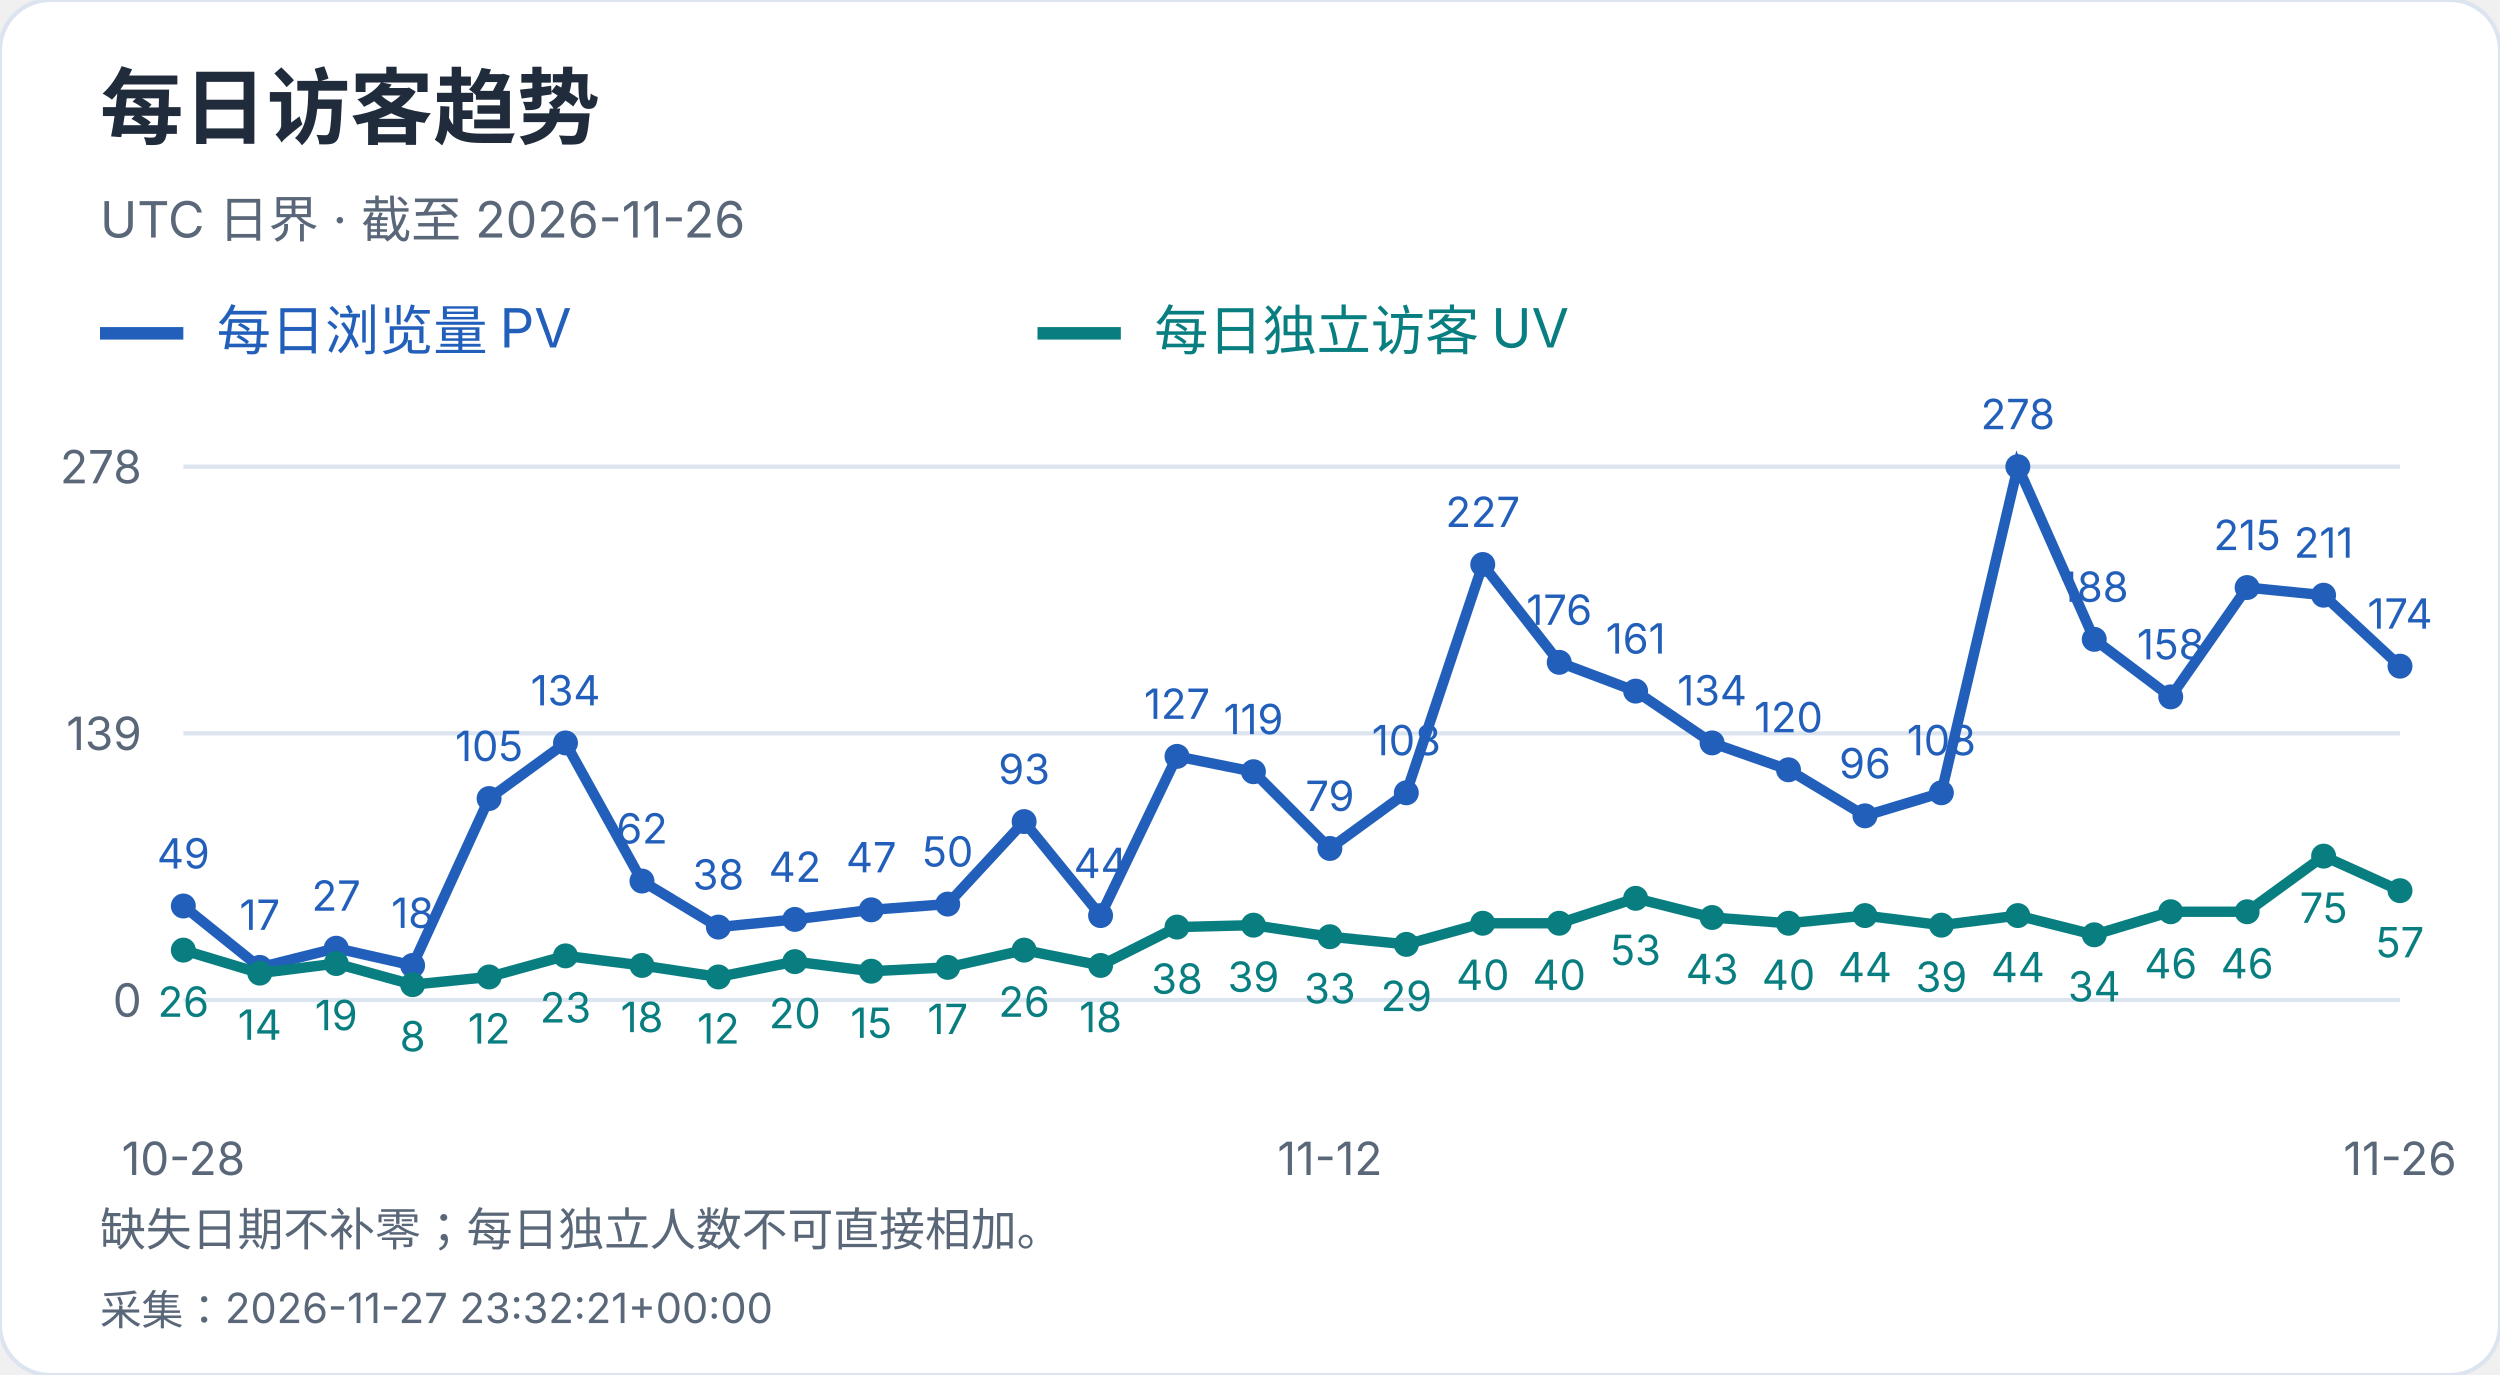
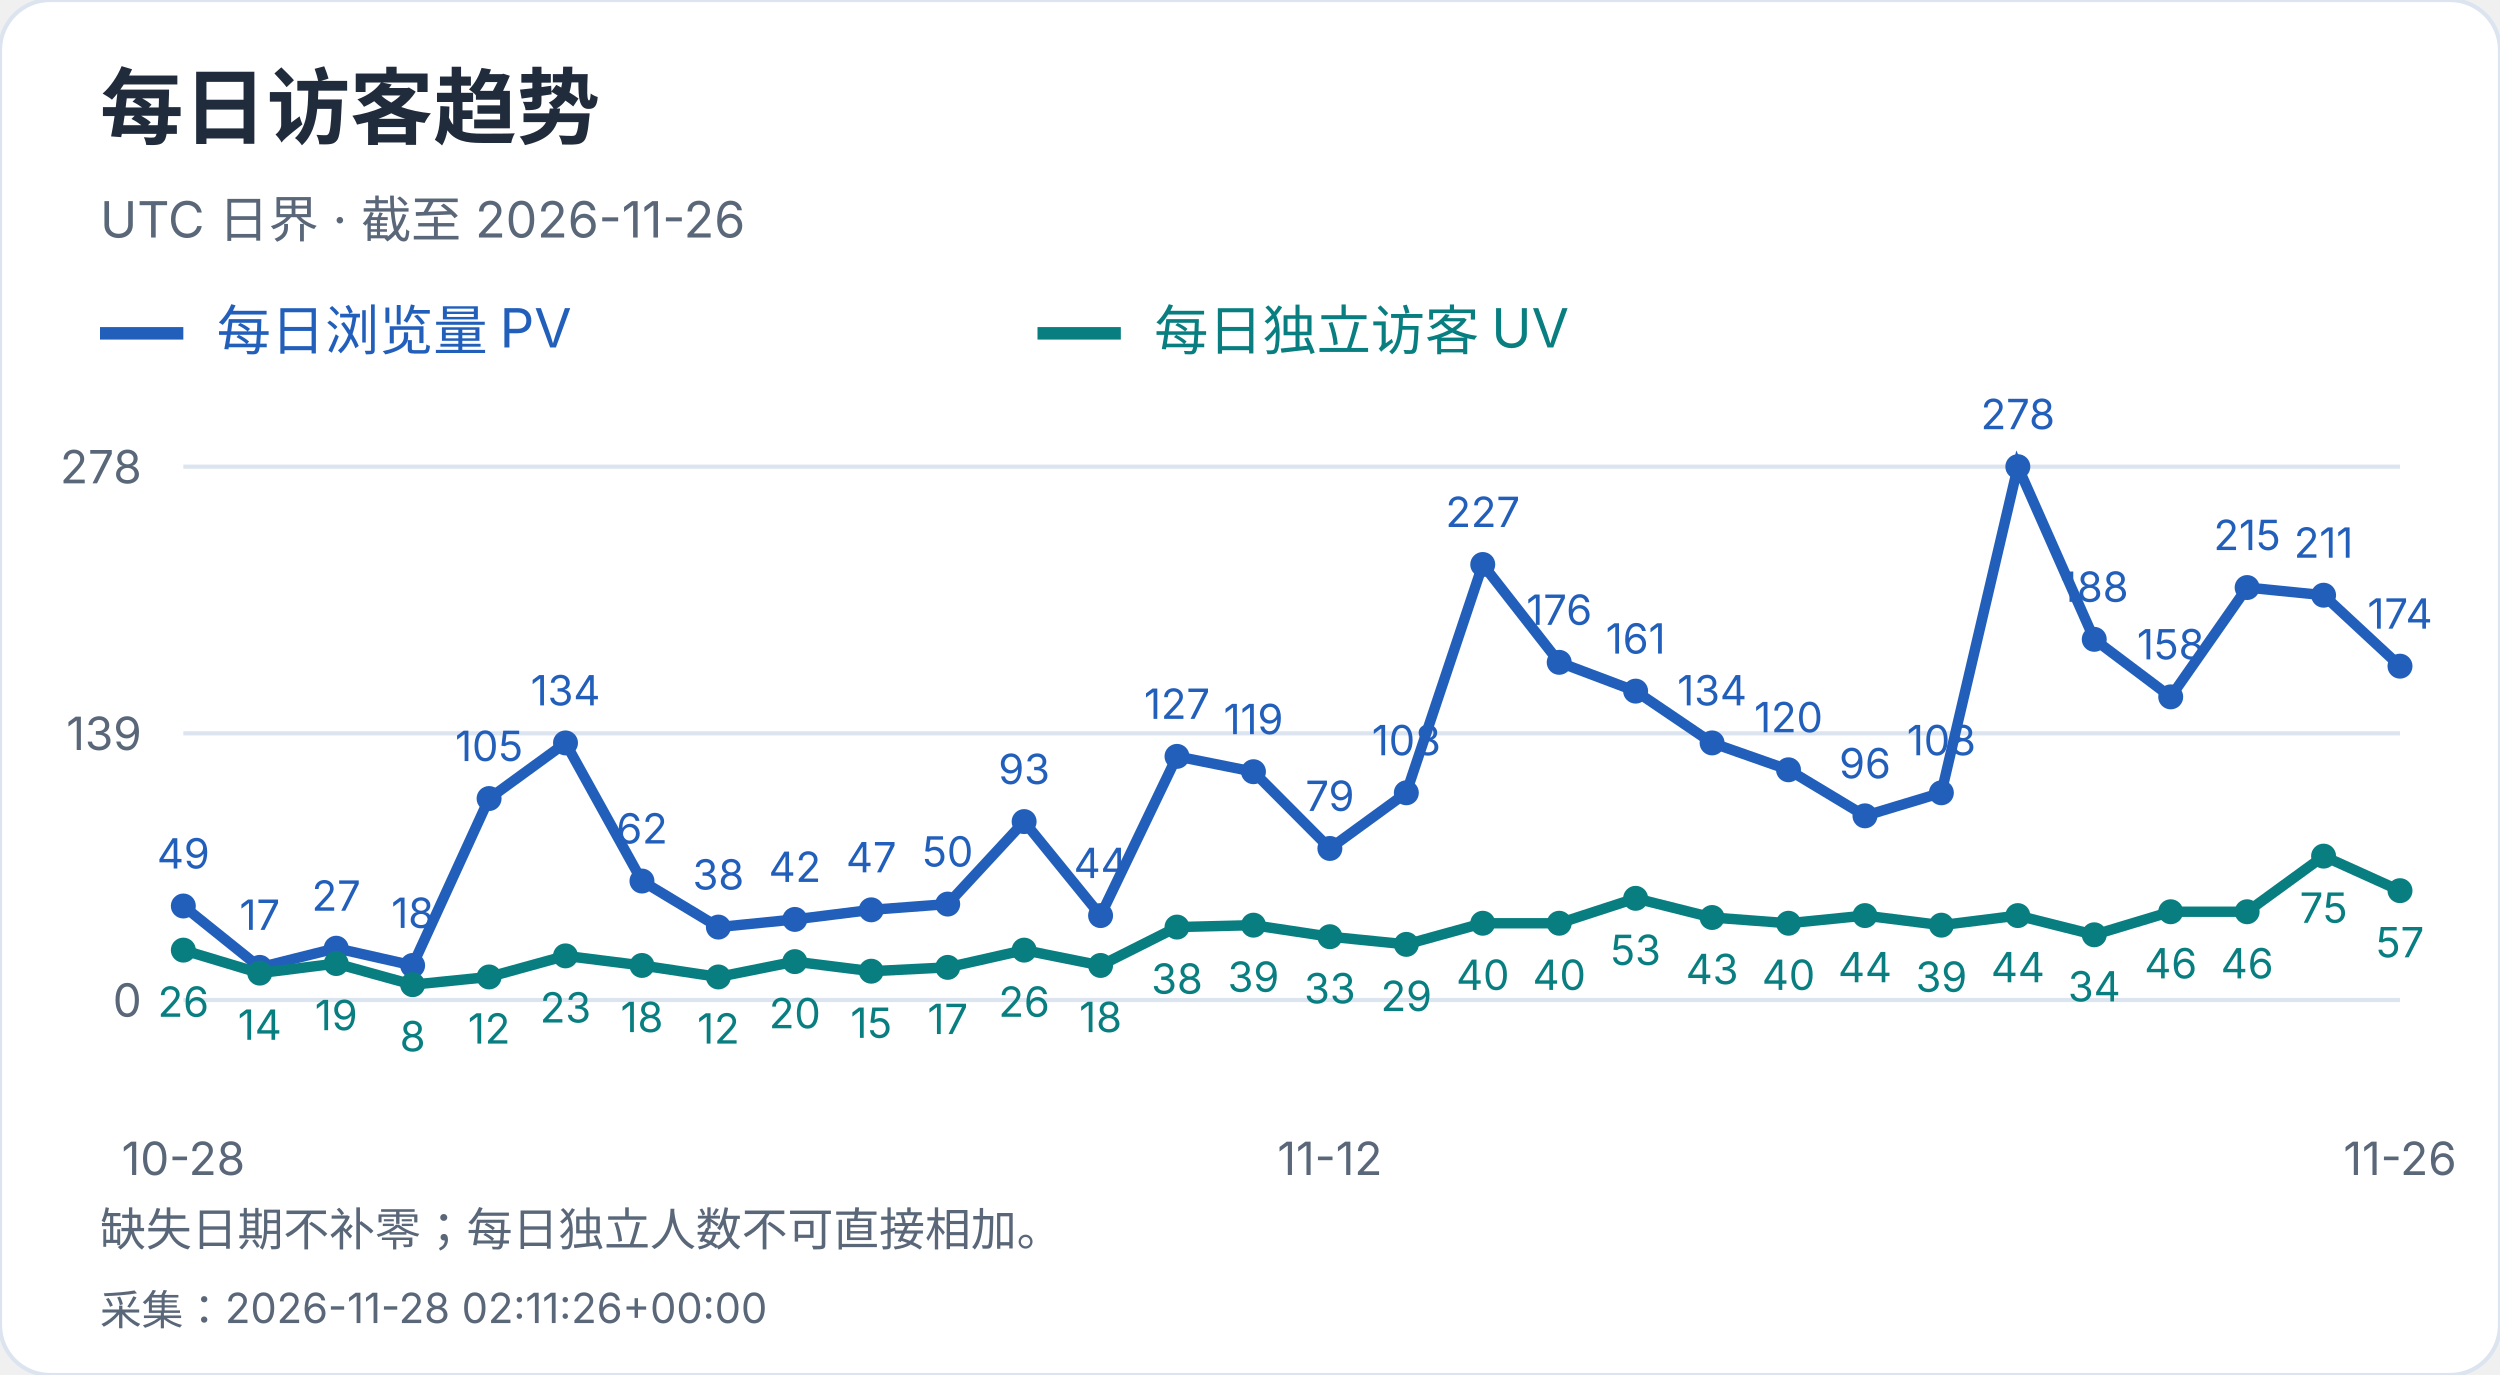
<svg xmlns="http://www.w3.org/2000/svg" width="600" height="330" viewBox="0 0 600 330" role="img" aria-label="每日访客趋势">
  <style>text{font-family:-apple-system,BlinkMacSystemFont,"Segoe UI","PingFang SC","Microsoft YaHei",sans-serif;font-variant-numeric:tabular-nums}</style>
  <rect width="600" height="330" rx="12" fill="white" stroke="#dce4ef" />
  <text x="24" y="33" font-size="20" fill="#202b3c" font-weight="650" text-anchor="start">每日访客趋势</text>
  <text x="24" y="57" font-size="12" fill="#596779" font-weight="400" text-anchor="start">UTC 日界 · 截至 2026-11-26</text>
  <path d="M24 80h20" stroke="#215fbb" stroke-width="3" />
  <text x="52" y="84" font-size="13" fill="#215fbb" font-weight="400" text-anchor="start">每日浏览量 PV</text>
  <path d="M249 80h20" stroke="#087e80" stroke-width="3" />
  <text x="277" y="84" font-size="13" fill="#087e80" font-weight="400" text-anchor="start">每日独立访客 UV</text>
  <path d="M44 240.0H576" stroke="#dce4ef" />
  <text x="34" y="244.0" font-size="11" fill="#596779" font-weight="400" text-anchor="end">0</text>
  <path d="M44 176.0H576" stroke="#dce4ef" />
  <text x="34" y="180.0" font-size="11" fill="#596779" font-weight="400" text-anchor="end">139</text>
  <path d="M44 112.0H576" stroke="#dce4ef" />
  <text x="34" y="116.0" font-size="11" fill="#596779" font-weight="400" text-anchor="end">278</text>
  <circle cx="44.00" cy="217.44" r="3" fill="#215fbb" />
  <text x="44.0" y="208.44" font-size="10" fill="#215fbb" font-weight="400" text-anchor="middle">49</text>
  <circle cx="62.34" cy="232.17" r="3" fill="#215fbb" />
  <text x="62.34" y="223.17" font-size="10" fill="#215fbb" font-weight="400" text-anchor="middle">17</text>
  <circle cx="80.69" cy="227.57" r="3" fill="#215fbb" />
  <text x="80.69" y="218.57" font-size="10" fill="#215fbb" font-weight="400" text-anchor="middle">27</text>
  <circle cx="99.03" cy="231.71" r="3" fill="#215fbb" />
  <text x="99.03" y="222.71" font-size="10" fill="#215fbb" font-weight="400" text-anchor="middle">18</text>
  <circle cx="117.38" cy="191.65" r="3" fill="#215fbb" />
  <text x="117.38" y="182.65" font-size="10" fill="#215fbb" font-weight="400" text-anchor="middle">105</text>
  <circle cx="135.72" cy="178.30" r="3" fill="#215fbb" />
  <text x="135.72" y="169.3" font-size="10" fill="#215fbb" font-weight="400" text-anchor="middle">134</text>
  <circle cx="154.07" cy="211.45" r="3" fill="#215fbb" />
  <text x="154.07" y="202.45" font-size="10" fill="#215fbb" font-weight="400" text-anchor="middle">62</text>
  <circle cx="172.41" cy="222.50" r="3" fill="#215fbb" />
  <text x="172.41" y="213.5" font-size="10" fill="#215fbb" font-weight="400" text-anchor="middle">38</text>
  <circle cx="190.76" cy="220.66" r="3" fill="#215fbb" />
  <text x="190.76" y="211.66" font-size="10" fill="#215fbb" font-weight="400" text-anchor="middle">42</text>
  <circle cx="209.10" cy="218.36" r="3" fill="#215fbb" />
  <text x="209.1" y="209.36" font-size="10" fill="#215fbb" font-weight="400" text-anchor="middle">47</text>
  <circle cx="227.45" cy="216.98" r="3" fill="#215fbb" />
  <text x="227.45" y="207.98" font-size="10" fill="#215fbb" font-weight="400" text-anchor="middle">50</text>
  <circle cx="245.79" cy="197.18" r="3" fill="#215fbb" />
  <text x="245.79" y="188.18" font-size="10" fill="#215fbb" font-weight="400" text-anchor="middle">93</text>
  <circle cx="264.14" cy="219.74" r="3" fill="#215fbb" />
  <text x="264.14" y="210.74" font-size="10" fill="#215fbb" font-weight="400" text-anchor="middle">44</text>
  <circle cx="282.48" cy="181.53" r="3" fill="#215fbb" />
  <text x="282.48" y="172.53" font-size="10" fill="#215fbb" font-weight="400" text-anchor="middle">127</text>
  <circle cx="300.83" cy="185.21" r="3" fill="#215fbb" />
  <text x="300.83" y="176.21" font-size="10" fill="#215fbb" font-weight="400" text-anchor="middle">119</text>
  <circle cx="319.17" cy="203.63" r="3" fill="#215fbb" />
  <text x="319.17" y="194.63" font-size="10" fill="#215fbb" font-weight="400" text-anchor="middle">79</text>
  <circle cx="337.52" cy="190.27" r="3" fill="#215fbb" />
  <text x="337.52" y="181.27" font-size="10" fill="#215fbb" font-weight="400" text-anchor="middle">108</text>
  <circle cx="355.86" cy="135.48" r="3" fill="#215fbb" />
  <text x="355.86" y="126.48" font-size="10" fill="#215fbb" font-weight="400" text-anchor="middle">227</text>
  <circle cx="374.21" cy="158.96" r="3" fill="#215fbb" />
  <text x="374.21" y="149.96" font-size="10" fill="#215fbb" font-weight="400" text-anchor="middle">176</text>
  <circle cx="392.55" cy="165.87" r="3" fill="#215fbb" />
  <text x="392.55" y="156.87" font-size="10" fill="#215fbb" font-weight="400" text-anchor="middle">161</text>
  <circle cx="410.90" cy="178.30" r="3" fill="#215fbb" />
  <text x="410.9" y="169.3" font-size="10" fill="#215fbb" font-weight="400" text-anchor="middle">134</text>
  <circle cx="429.24" cy="184.75" r="3" fill="#215fbb" />
  <text x="429.24" y="175.75" font-size="10" fill="#215fbb" font-weight="400" text-anchor="middle">120</text>
  <circle cx="447.59" cy="195.80" r="3" fill="#215fbb" />
  <text x="447.59" y="186.8" font-size="10" fill="#215fbb" font-weight="400" text-anchor="middle">96</text>
  <circle cx="465.93" cy="190.27" r="3" fill="#215fbb" />
  <text x="465.93" y="181.27" font-size="10" fill="#215fbb" font-weight="400" text-anchor="middle">108</text>
  <circle cx="484.28" cy="112.00" r="3" fill="#215fbb" />
  <text x="484.28" y="103.0" font-size="10" fill="#215fbb" font-weight="400" text-anchor="middle">278</text>
  <circle cx="502.62" cy="153.44" r="3" fill="#215fbb" />
  <text x="502.62" y="144.44" font-size="10" fill="#215fbb" font-weight="400" text-anchor="middle">188</text>
  <circle cx="520.97" cy="167.25" r="3" fill="#215fbb" />
  <text x="520.97" y="158.25" font-size="10" fill="#215fbb" font-weight="400" text-anchor="middle">158</text>
  <circle cx="539.31" cy="141.01" r="3" fill="#215fbb" />
  <text x="539.31" y="132.01" font-size="10" fill="#215fbb" font-weight="400" text-anchor="middle">215</text>
  <circle cx="557.66" cy="142.85" r="3" fill="#215fbb" />
  <text x="557.66" y="133.85" font-size="10" fill="#215fbb" font-weight="400" text-anchor="middle">211</text>
  <circle cx="576.00" cy="159.88" r="3" fill="#215fbb" />
  <text x="576.0" y="150.88" font-size="10" fill="#215fbb" font-weight="400" text-anchor="middle">174</text>
  <polyline points="44.00,217.44 62.34,232.17 80.69,227.57 99.03,231.71 117.38,191.65 135.72,178.30 154.07,211.45 172.41,222.50 190.76,220.66 209.10,218.36 227.45,216.98 245.79,197.18 264.14,219.74 282.48,181.53 300.83,185.21 319.17,203.63 337.52,190.27 355.86,135.48 374.21,158.96 392.55,165.87 410.90,178.30 429.24,184.75 447.59,195.80 465.93,190.27 484.28,112.00 502.62,153.44 520.97,167.25 539.31,141.01 557.66,142.85 576.00,159.88" fill="none" stroke="#215fbb" stroke-width="2.5" />
  <circle cx="44.00" cy="228.03" r="3" fill="#087e80" />
  <text x="44.0" y="244.03" font-size="10" fill="#087e80" font-weight="400" text-anchor="middle">26</text>
  <circle cx="62.34" cy="233.55" r="3" fill="#087e80" />
  <text x="62.34" y="249.55" font-size="10" fill="#087e80" font-weight="400" text-anchor="middle">14</text>
  <circle cx="80.69" cy="231.25" r="3" fill="#087e80" />
  <text x="80.69" y="247.25" font-size="10" fill="#087e80" font-weight="400" text-anchor="middle">19</text>
  <circle cx="99.03" cy="236.32" r="3" fill="#087e80" />
  <text x="99.03" y="252.32" font-size="10" fill="#087e80" font-weight="400" text-anchor="middle">8</text>
  <circle cx="117.38" cy="234.47" r="3" fill="#087e80" />
  <text x="117.38" y="250.47" font-size="10" fill="#087e80" font-weight="400" text-anchor="middle">12</text>
  <circle cx="135.72" cy="229.41" r="3" fill="#087e80" />
  <text x="135.72" y="245.41" font-size="10" fill="#087e80" font-weight="400" text-anchor="middle">23</text>
  <circle cx="154.07" cy="231.71" r="3" fill="#087e80" />
  <text x="154.07" y="247.71" font-size="10" fill="#087e80" font-weight="400" text-anchor="middle">18</text>
  <circle cx="172.41" cy="234.47" r="3" fill="#087e80" />
  <text x="172.41" y="250.47" font-size="10" fill="#087e80" font-weight="400" text-anchor="middle">12</text>
  <circle cx="190.76" cy="230.79" r="3" fill="#087e80" />
  <text x="190.76" y="246.79" font-size="10" fill="#087e80" font-weight="400" text-anchor="middle">20</text>
  <circle cx="209.10" cy="233.09" r="3" fill="#087e80" />
  <text x="209.1" y="249.09" font-size="10" fill="#087e80" font-weight="400" text-anchor="middle">15</text>
  <circle cx="227.45" cy="232.17" r="3" fill="#087e80" />
  <text x="227.45" y="248.17" font-size="10" fill="#087e80" font-weight="400" text-anchor="middle">17</text>
  <circle cx="245.79" cy="228.03" r="3" fill="#087e80" />
  <text x="245.79" y="244.03" font-size="10" fill="#087e80" font-weight="400" text-anchor="middle">26</text>
  <circle cx="264.14" cy="231.71" r="3" fill="#087e80" />
  <text x="264.14" y="247.71" font-size="10" fill="#087e80" font-weight="400" text-anchor="middle">18</text>
  <circle cx="282.48" cy="222.50" r="3" fill="#087e80" />
  <text x="282.48" y="238.5" font-size="10" fill="#087e80" font-weight="400" text-anchor="middle">38</text>
  <circle cx="300.83" cy="222.04" r="3" fill="#087e80" />
  <text x="300.83" y="238.04" font-size="10" fill="#087e80" font-weight="400" text-anchor="middle">39</text>
  <circle cx="319.17" cy="224.81" r="3" fill="#087e80" />
  <text x="319.17" y="240.81" font-size="10" fill="#087e80" font-weight="400" text-anchor="middle">33</text>
  <circle cx="337.52" cy="226.65" r="3" fill="#087e80" />
  <text x="337.52" y="242.65" font-size="10" fill="#087e80" font-weight="400" text-anchor="middle">29</text>
  <circle cx="355.86" cy="221.58" r="3" fill="#087e80" />
  <text x="355.86" y="237.58" font-size="10" fill="#087e80" font-weight="400" text-anchor="middle">40</text>
  <circle cx="374.21" cy="221.58" r="3" fill="#087e80" />
  <text x="374.21" y="237.58" font-size="10" fill="#087e80" font-weight="400" text-anchor="middle">40</text>
  <circle cx="392.55" cy="215.60" r="3" fill="#087e80" />
  <text x="392.55" y="231.6" font-size="10" fill="#087e80" font-weight="400" text-anchor="middle">53</text>
  <circle cx="410.90" cy="220.20" r="3" fill="#087e80" />
  <text x="410.9" y="236.2" font-size="10" fill="#087e80" font-weight="400" text-anchor="middle">43</text>
  <circle cx="429.24" cy="221.58" r="3" fill="#087e80" />
  <text x="429.24" y="237.58" font-size="10" fill="#087e80" font-weight="400" text-anchor="middle">40</text>
  <circle cx="447.59" cy="219.74" r="3" fill="#087e80" />
  <text x="447.59" y="235.74" font-size="10" fill="#087e80" font-weight="400" text-anchor="middle">44</text>
  <circle cx="465.93" cy="222.04" r="3" fill="#087e80" />
  <text x="465.93" y="238.04" font-size="10" fill="#087e80" font-weight="400" text-anchor="middle">39</text>
  <circle cx="484.28" cy="219.74" r="3" fill="#087e80" />
  <text x="484.28" y="235.74" font-size="10" fill="#087e80" font-weight="400" text-anchor="middle">44</text>
  <circle cx="502.62" cy="224.35" r="3" fill="#087e80" />
  <text x="502.62" y="240.35" font-size="10" fill="#087e80" font-weight="400" text-anchor="middle">34</text>
  <circle cx="520.97" cy="218.82" r="3" fill="#087e80" />
  <text x="520.97" y="234.82" font-size="10" fill="#087e80" font-weight="400" text-anchor="middle">46</text>
  <circle cx="539.31" cy="218.82" r="3" fill="#087e80" />
  <text x="539.31" y="234.82" font-size="10" fill="#087e80" font-weight="400" text-anchor="middle">46</text>
  <circle cx="557.66" cy="205.47" r="3" fill="#087e80" />
  <text x="557.66" y="221.47" font-size="10" fill="#087e80" font-weight="400" text-anchor="middle">75</text>
  <circle cx="576.00" cy="213.76" r="3" fill="#087e80" />
  <text x="576.0" y="229.76" font-size="10" fill="#087e80" font-weight="400" text-anchor="middle">57</text>
  <polyline points="44.00,228.03 62.34,233.55 80.69,231.25 99.03,236.32 117.38,234.47 135.72,229.41 154.07,231.71 172.41,234.47 190.76,230.79 209.10,233.09 227.45,232.17 245.79,228.03 264.14,231.71 282.48,222.50 300.83,222.04 319.17,224.81 337.52,226.65 355.86,221.58 374.21,221.58 392.55,215.60 410.90,220.20 429.24,221.58 447.59,219.74 465.93,222.04 484.28,219.74 502.62,224.35 520.97,218.82 539.31,218.82 557.66,205.47 576.00,213.76" fill="none" stroke="#087e80" stroke-width="2.5" />
  <text x="44.0" y="282" font-size="11" fill="#596779" font-weight="400" text-anchor="middle">10-28</text>
  <text x="319.172" y="282" font-size="11" fill="#596779" font-weight="400" text-anchor="middle">11-12</text>
  <text x="576.0" y="282" font-size="11" fill="#596779" font-weight="400" text-anchor="middle">11-26</text>
  <text x="24" y="299" font-size="11" fill="#596779" font-weight="400" text-anchor="start">缺失日期不补零；每日独立人数不可直接相加。</text>
-   <text x="24" y="318" font-size="10" fill="#596779" font-weight="400" text-anchor="start">采集：2026-11-27 23:32:21+00:00</text>
+   <text x="24" y="318" font-size="10" fill="#596779" font-weight="400" text-anchor="start">采集：2026-11-28 02:11:26+00:00</text>
</svg>
